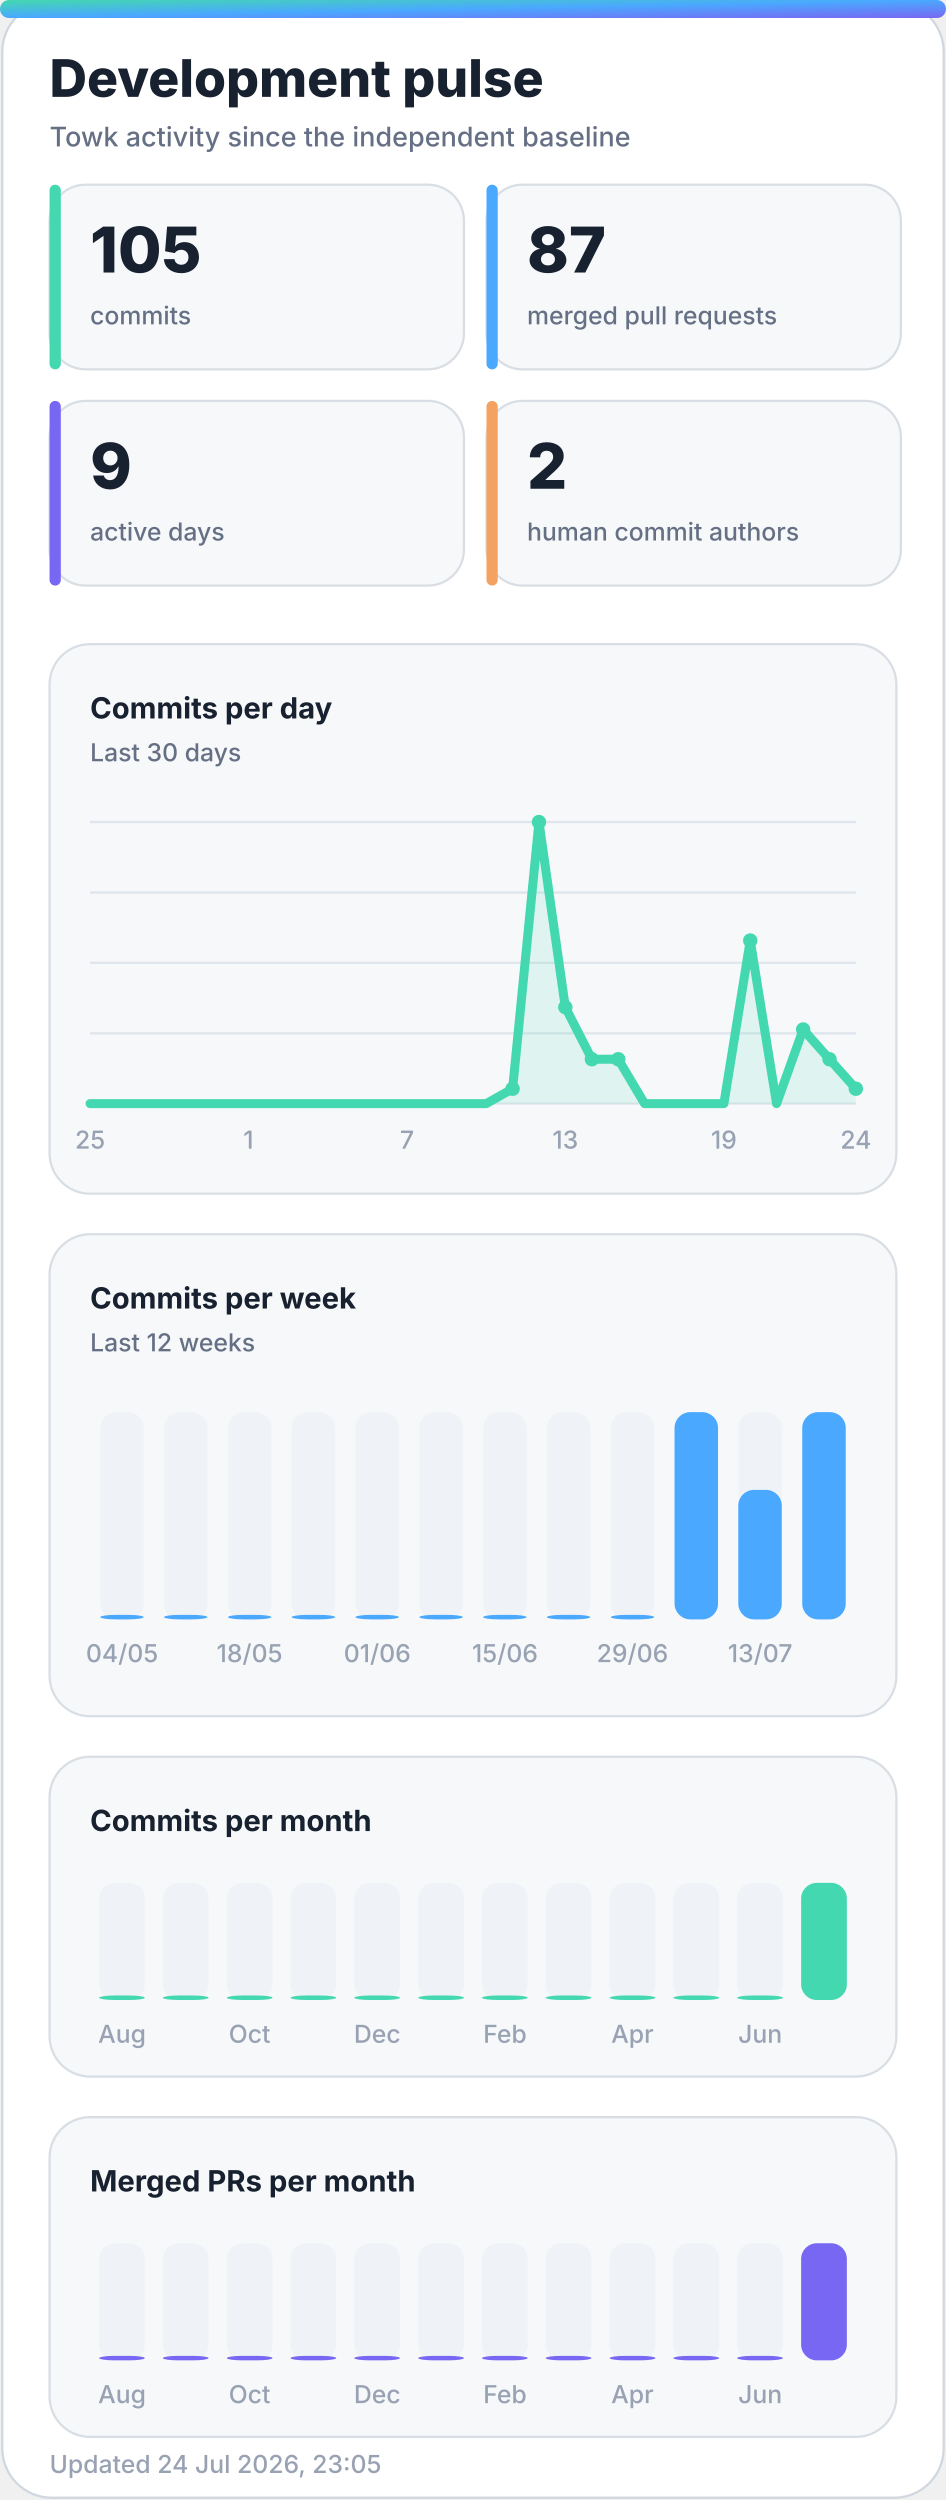
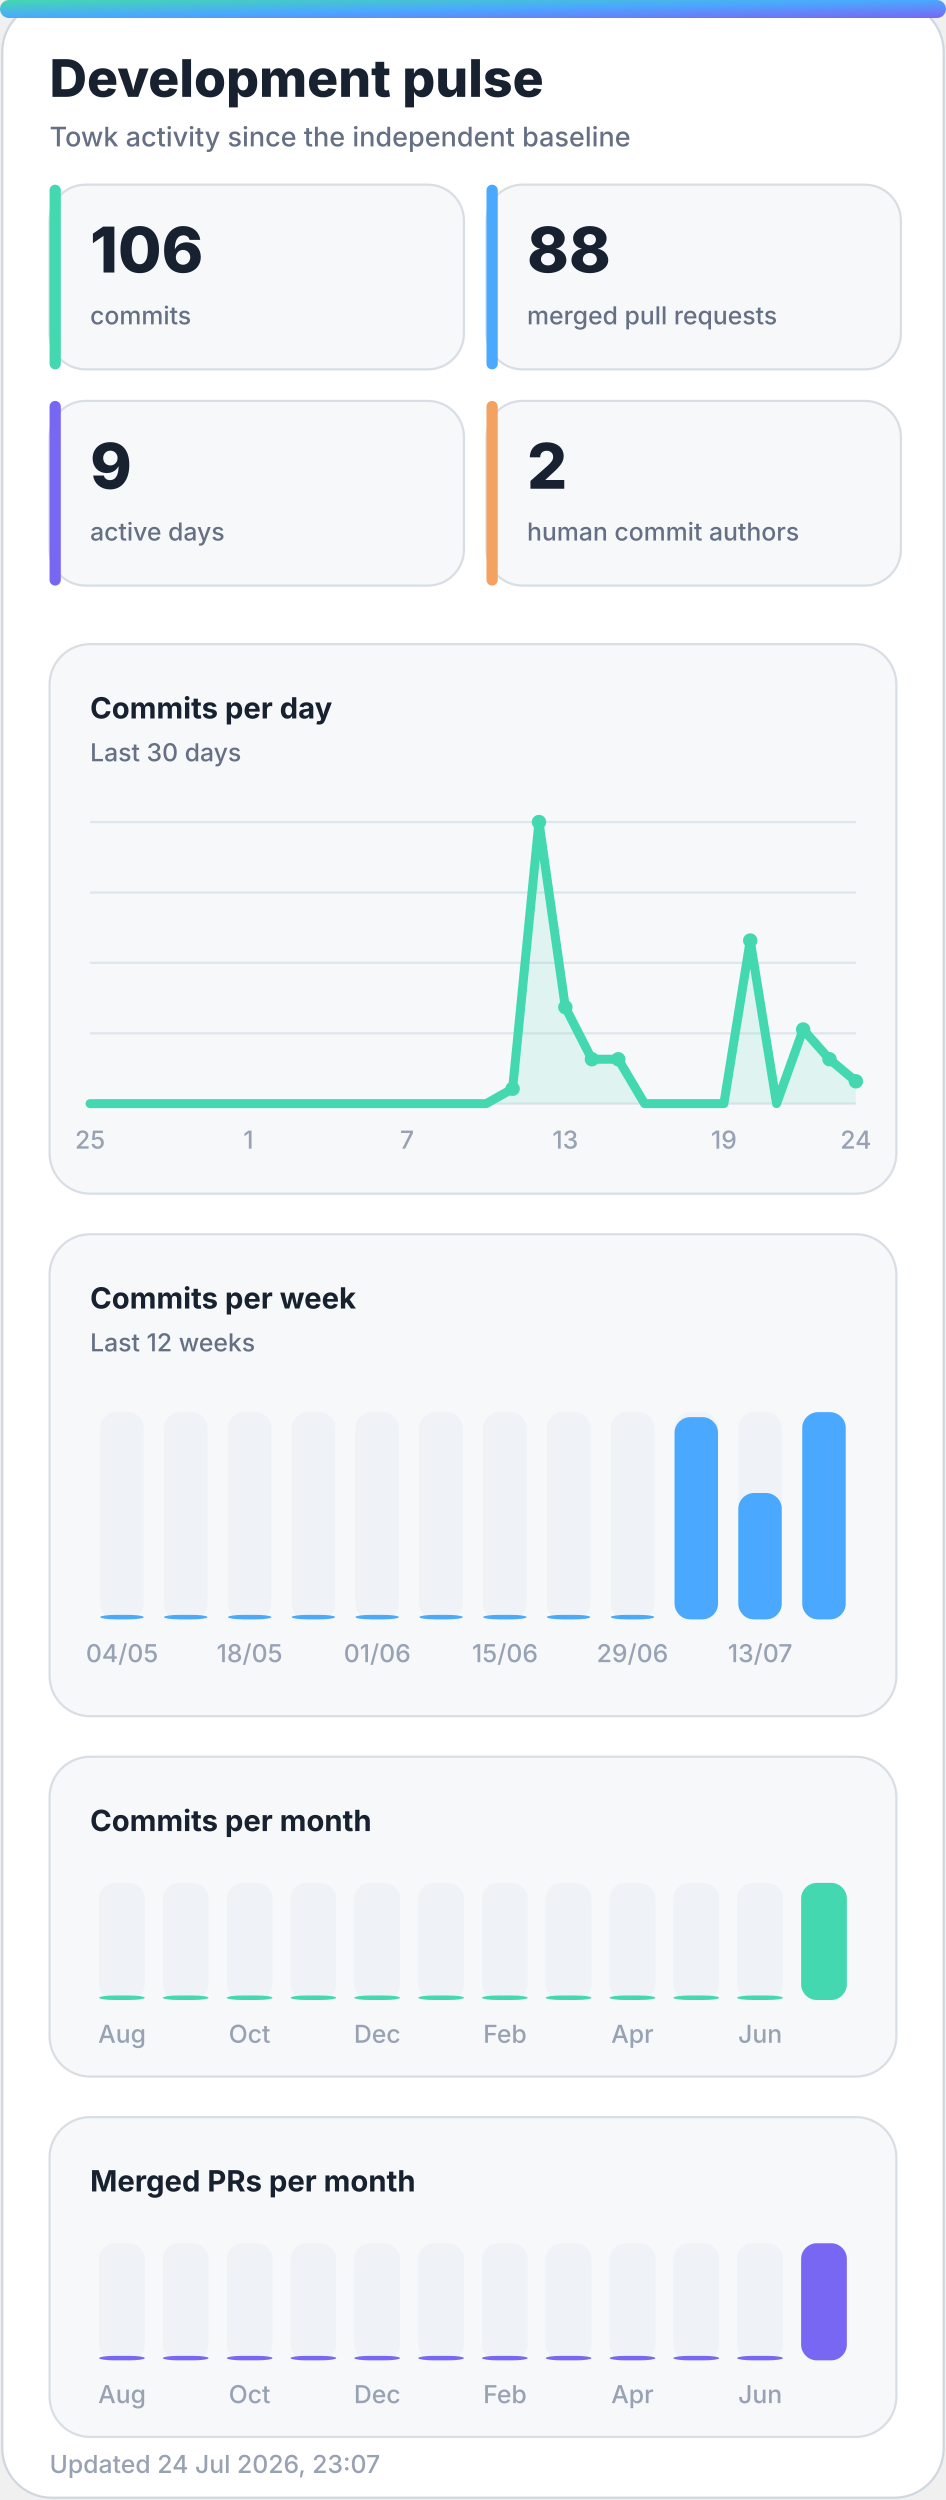
<svg xmlns="http://www.w3.org/2000/svg" width="420" height="1110" viewBox="0 0 420 1110" role="img" aria-labelledby="title desc">
  <defs>
    <linearGradient id="accent" x1="0" y1="0" x2="1" y2="1">
      <stop offset="0%" stop-color="#43d8b0" />
      <stop offset="50%" stop-color="#4aa8ff" />
      <stop offset="100%" stop-color="#7867f2" />
    </linearGradient>
    <linearGradient id="accent-soft" x1="0" y1="0" x2="1" y2="1">
      <stop offset="0%" stop-color="#43d8b0" stop-opacity="0.24" />
      <stop offset="100%" stop-color="#7867f2" stop-opacity="0.18" />
    </linearGradient>
    <filter id="glow" x="-30%" y="-30%" width="160%" height="160%">
      <feGaussianBlur stdDeviation="18" />
    </filter>
  </defs>
  <style>
    .bg { fill: #ffffff; stroke: #d0d7de; }
    .panel { fill: #f6f8fa; stroke: #d8dee4; }
    .panel-strong { fill: #eef7ff; stroke: #b6d8ff; }
    .ink { fill: #18212f; }
    .muted { fill: #667085; }
    .faint { fill: #98a2b3; }
    .grid { stroke: #dfe5ec; }
    .track { fill: #e7edf3; }
    .title { font: 800 28px -apple-system, BlinkMacSystemFont, "Segoe UI", sans-serif; }
    .subtitle { font: 500 14px -apple-system, BlinkMacSystemFont, "Segoe UI", sans-serif; }
    .kpi { font: 800 32px -apple-system, BlinkMacSystemFont, "Segoe UI", sans-serif; }
    .label { font: 650 13px -apple-system, BlinkMacSystemFont, "Segoe UI", sans-serif; }
    .small { font: 500 11px -apple-system, BlinkMacSystemFont, "Segoe UI", sans-serif; }
    .body { font: 600 13px -apple-system, BlinkMacSystemFont, "Segoe UI", sans-serif; }
    .hero-eyebrow { font: 800 14px -apple-system, BlinkMacSystemFont, "Segoe UI", sans-serif; letter-spacing: 2px; }
    .hero-title { font: 850 48px -apple-system, BlinkMacSystemFont, "Segoe UI", sans-serif; }
    .hero-subtitle { font: 550 19px -apple-system, BlinkMacSystemFont, "Segoe UI", sans-serif; }
    .chip { font: 700 12px -apple-system, BlinkMacSystemFont, "Segoe UI", sans-serif; }
    @media (prefers-color-scheme: dark) {
      .bg { fill: #0d1117; stroke: #30363d; }
      .panel { fill: #161b22; stroke: #30363d; }
      .panel-strong { fill: #10263a; stroke: #244d70; }
      .ink { fill: #f0f6fc; }
      .muted { fill: #a7b0bc; }
      .faint { fill: #7d8590; }
      .grid { stroke: #30363d; }
      .track { fill: #27313d; }
    }
  </style>
  <rect class="bg" x="1" y="1" width="418" height="1108" rx="22" />
  <rect x="0" y="0" width="420" height="8" rx="4" fill="url(#accent)" />
  <text class="title ink" x="22" y="43" style="font-size:23px">Development pulse</text>
  <text class="subtitle muted" x="22" y="65" style="font-size:12px">Towk activity since the independent baseline</text>
  <g>
    <rect class="panel" x="22" y="82" width="184" height="82" rx="16" />
    <rect x="22" y="82" width="5" height="82" rx="2.5" fill="#43d8b0" />
-     <text class="kpi ink" x="40" y="121" style="font-size:28px">105</text>
+     <text class="kpi ink" x="40" y="121" style="font-size:28px">106</text>
    <text class="small muted" x="40" y="144">commits</text>
  </g>
  <g>
    <rect class="panel" x="216" y="82" width="184" height="82" rx="16" />
    <rect x="216" y="82" width="5" height="82" rx="2.5" fill="#4aa8ff" />
-     <text class="kpi ink" x="234" y="121" style="font-size:28px">87</text>
+     <text class="kpi ink" x="234" y="121" style="font-size:28px">88</text>
    <text class="small muted" x="234" y="144">merged pull requests</text>
  </g>
  <g>
    <rect class="panel" x="22" y="178" width="184" height="82" rx="16" />
    <rect x="22" y="178" width="5" height="82" rx="2.5" fill="#7867f2" />
    <text class="kpi ink" x="40" y="217" style="font-size:28px">9</text>
    <text class="small muted" x="40" y="240">active days</text>
  </g>
  <g>
    <rect class="panel" x="216" y="178" width="184" height="82" rx="16" />
    <rect x="216" y="178" width="5" height="82" rx="2.5" fill="#f4a261" />
    <text class="kpi ink" x="234" y="217" style="font-size:28px">2</text>
    <text class="small muted" x="234" y="240">human commit authors</text>
  </g>
  <g>
    <rect class="panel" x="22" y="286" width="376" height="244" rx="18" />
    <text class="label ink" x="40" y="319">Commits per day</text>
    <text class="small muted" x="40" y="338">Last 30 days</text>
    <line class="grid" x1="40" y1="365.0" x2="380" y2="365.0" stroke-width="1" />
    <line class="grid" x1="40" y1="396.3" x2="380" y2="396.3" stroke-width="1" />
    <line class="grid" x1="40" y1="427.5" x2="380" y2="427.5" stroke-width="1" />
    <line class="grid" x1="40" y1="458.8" x2="380" y2="458.8" stroke-width="1" />
    <line class="grid" x1="40" y1="490.0" x2="380" y2="490.0" stroke-width="1" />
-     <polygon points="40,490 40.0,490.0 51.7,490.0 63.4,490.0 75.2,490.0 86.9,490.0 98.6,490.0 110.3,490.0 122.1,490.0 133.8,490.0 145.5,490.0 157.2,490.0 169.0,490.0 180.7,490.0 192.4,490.0 204.1,490.0 215.9,490.0 227.6,483.4 239.3,365.0 251.0,447.2 262.8,470.3 274.5,470.3 286.2,490.0 297.9,490.0 309.7,490.0 321.4,490.0 333.1,417.6 344.8,490.0 356.6,457.1 368.3,470.3 380.0,483.4 380,490" fill="#43d8b0" opacity="0.13" />
-     <polyline points="40.0,490.0 51.7,490.0 63.4,490.0 75.2,490.0 86.9,490.0 98.6,490.0 110.3,490.0 122.1,490.0 133.8,490.0 145.5,490.0 157.2,490.0 169.0,490.0 180.7,490.0 192.4,490.0 204.1,490.0 215.9,490.0 227.6,483.4 239.3,365.0 251.0,447.2 262.8,470.3 274.5,470.3 286.2,490.0 297.9,490.0 309.7,490.0 321.4,490.0 333.1,417.6 344.8,490.0 356.6,457.1 368.3,470.3 380.0,483.4" fill="none" stroke="#43d8b0" stroke-width="4" stroke-linecap="round" stroke-linejoin="round" />
+     <polygon points="40,490 40.0,490.0 51.7,490.0 63.4,490.0 75.2,490.0 86.9,490.0 98.6,490.0 110.3,490.0 122.1,490.0 133.8,490.0 145.5,490.0 157.2,490.0 169.0,490.0 180.7,490.0 192.4,490.0 204.1,490.0 215.9,490.0 227.6,483.4 239.3,365.0 251.0,447.2 262.8,470.3 274.5,470.3 286.2,490.0 297.9,490.0 309.7,490.0 321.4,490.0 333.1,417.6 344.8,490.0 356.6,457.1 368.3,470.3 380.0,480.1 380,490" fill="#43d8b0" opacity="0.13" />
+     <polyline points="40.0,490.0 51.7,490.0 63.4,490.0 75.2,490.0 86.9,490.0 98.6,490.0 110.3,490.0 122.1,490.0 133.8,490.0 145.5,490.0 157.2,490.0 169.0,490.0 180.7,490.0 192.4,490.0 204.1,490.0 215.9,490.0 227.6,483.4 239.3,365.0 251.0,447.2 262.8,470.3 274.5,470.3 286.2,490.0 297.9,490.0 309.7,490.0 321.4,490.0 333.1,417.6 344.8,490.0 356.6,457.1 368.3,470.3 380.0,480.1" fill="none" stroke="#43d8b0" stroke-width="4" stroke-linecap="round" stroke-linejoin="round" />
    <circle cx="227.6" cy="483.4" r="3.2" fill="#43d8b0" />
    <circle cx="239.3" cy="365.0" r="3.2" fill="#43d8b0" />
    <circle cx="251.0" cy="447.2" r="3.2" fill="#43d8b0" />
    <circle cx="262.8" cy="470.3" r="3.2" fill="#43d8b0" />
    <circle cx="274.5" cy="470.3" r="3.2" fill="#43d8b0" />
    <circle cx="333.1" cy="417.6" r="3.2" fill="#43d8b0" />
    <circle cx="356.6" cy="457.1" r="3.2" fill="#43d8b0" />
    <circle cx="368.3" cy="470.3" r="3.2" fill="#43d8b0" />
-     <circle cx="380.0" cy="483.4" r="3.2" fill="#43d8b0" />
+     <circle cx="380.0" cy="480.1" r="3.2" fill="#43d8b0" />
    <text class="small faint" x="40.0" y="510" text-anchor="middle">25</text>
    <text class="small faint" x="110.3" y="510" text-anchor="middle">1</text>
    <text class="small faint" x="180.7" y="510" text-anchor="middle">7</text>
    <text class="small faint" x="251.0" y="510" text-anchor="middle">13</text>
    <text class="small faint" x="321.4" y="510" text-anchor="middle">19</text>
    <text class="small faint" x="380.0" y="510" text-anchor="middle">24</text>
  </g>
  <g>
    <rect class="panel" x="22" y="548" width="376" height="214" rx="18" />
    <text class="label ink" x="40" y="581">Commits per week</text>
    <text class="small muted" x="40" y="600">Last 12 weeks</text>
    <g>
      <rect class="track" x="44.5" y="627" width="19.3" height="92" rx="7.0" opacity="0.44" />
      <rect x="44.5" y="717.0" width="19.3" height="2.0" rx="7.0" fill="#4aa8ff" />
      <text class="small faint" x="54.2" y="738" text-anchor="middle">04/05</text>
    </g>
    <g>
      <rect class="track" x="72.8" y="627" width="19.3" height="92" rx="7.0" opacity="0.44" />
      <rect x="72.8" y="717.0" width="19.3" height="2.0" rx="7.0" fill="#4aa8ff" />
    </g>
    <g>
      <rect class="track" x="101.2" y="627" width="19.3" height="92" rx="7.0" opacity="0.44" />
      <rect x="101.2" y="717.0" width="19.3" height="2.0" rx="7.0" fill="#4aa8ff" />
      <text class="small faint" x="110.8" y="738" text-anchor="middle">18/05</text>
    </g>
    <g>
      <rect class="track" x="129.5" y="627" width="19.3" height="92" rx="7.0" opacity="0.44" />
      <rect x="129.5" y="717.0" width="19.3" height="2.0" rx="7.0" fill="#4aa8ff" />
    </g>
    <g>
      <rect class="track" x="157.8" y="627" width="19.3" height="92" rx="7.0" opacity="0.44" />
      <rect x="157.8" y="717.0" width="19.3" height="2.0" rx="7.0" fill="#4aa8ff" />
      <text class="small faint" x="167.5" y="738" text-anchor="middle">01/06</text>
    </g>
    <g>
      <rect class="track" x="186.2" y="627" width="19.3" height="92" rx="7.0" opacity="0.44" />
      <rect x="186.2" y="717.0" width="19.3" height="2.0" rx="7.0" fill="#4aa8ff" />
    </g>
    <g>
      <rect class="track" x="214.5" y="627" width="19.3" height="92" rx="7.0" opacity="0.44" />
      <rect x="214.5" y="717.0" width="19.3" height="2.0" rx="7.0" fill="#4aa8ff" />
      <text class="small faint" x="224.2" y="738" text-anchor="middle">15/06</text>
    </g>
    <g>
      <rect class="track" x="242.8" y="627" width="19.3" height="92" rx="7.0" opacity="0.44" />
      <rect x="242.8" y="717.0" width="19.3" height="2.0" rx="7.0" fill="#4aa8ff" />
    </g>
    <g>
      <rect class="track" x="271.2" y="627" width="19.3" height="92" rx="7.0" opacity="0.44" />
      <rect x="271.2" y="717.0" width="19.3" height="2.0" rx="7.0" fill="#4aa8ff" />
      <text class="small faint" x="280.8" y="738" text-anchor="middle">29/06</text>
    </g>
    <g>
      <rect class="track" x="299.5" y="627" width="19.3" height="92" rx="7.0" opacity="0.44" />
-       <rect x="299.5" y="627.0" width="19.3" height="92.0" rx="7.0" fill="#4aa8ff" />
+       <rect x="299.5" y="629.2" width="19.3" height="89.8" rx="7.0" fill="#4aa8ff" />
    </g>
    <g>
      <rect class="track" x="327.8" y="627" width="19.3" height="92" rx="7.0" opacity="0.44" />
-       <rect x="327.8" y="661.5" width="19.3" height="57.5" rx="7.0" fill="#4aa8ff" />
+       <rect x="327.8" y="662.9" width="19.3" height="56.1" rx="7.0" fill="#4aa8ff" />
      <text class="small faint" x="337.5" y="738" text-anchor="middle">13/07</text>
    </g>
    <g>
      <rect class="track" x="356.2" y="627" width="19.3" height="92" rx="7.0" opacity="0.44" />
      <rect x="356.2" y="627.0" width="19.3" height="92.0" rx="7.0" fill="#4aa8ff" />
    </g>
  </g>
  <g>
    <rect class="panel" x="22" y="780" width="376" height="142" rx="18" />
    <text class="label ink" x="40" y="813">Commits per month</text>
    <g>
      <rect class="track" x="44.0" y="836" width="20.3" height="52" rx="7.0" opacity="0.44" />
      <rect x="44.0" y="886.0" width="20.3" height="2.0" rx="7.0" fill="#43d8b0" />
      <text class="small faint" x="54.2" y="907" text-anchor="middle">Aug</text>
    </g>
    <g>
      <rect class="track" x="72.3" y="836" width="20.3" height="52" rx="7.0" opacity="0.44" />
      <rect x="72.3" y="886.0" width="20.3" height="2.0" rx="7.0" fill="#43d8b0" />
    </g>
    <g>
      <rect class="track" x="100.7" y="836" width="20.3" height="52" rx="7.0" opacity="0.44" />
      <rect x="100.7" y="886.0" width="20.3" height="2.0" rx="7.0" fill="#43d8b0" />
      <text class="small faint" x="110.8" y="907" text-anchor="middle">Oct</text>
    </g>
    <g>
      <rect class="track" x="129.0" y="836" width="20.3" height="52" rx="7.0" opacity="0.44" />
      <rect x="129.0" y="886.0" width="20.3" height="2.0" rx="7.0" fill="#43d8b0" />
    </g>
    <g>
      <rect class="track" x="157.3" y="836" width="20.3" height="52" rx="7.0" opacity="0.44" />
      <rect x="157.3" y="886.0" width="20.3" height="2.0" rx="7.0" fill="#43d8b0" />
      <text class="small faint" x="167.5" y="907" text-anchor="middle">Dec</text>
    </g>
    <g>
      <rect class="track" x="185.7" y="836" width="20.3" height="52" rx="7.0" opacity="0.44" />
      <rect x="185.7" y="886.0" width="20.3" height="2.0" rx="7.0" fill="#43d8b0" />
    </g>
    <g>
      <rect class="track" x="214.0" y="836" width="20.3" height="52" rx="7.0" opacity="0.44" />
      <rect x="214.0" y="886.0" width="20.3" height="2.0" rx="7.0" fill="#43d8b0" />
      <text class="small faint" x="224.2" y="907" text-anchor="middle">Feb</text>
    </g>
    <g>
      <rect class="track" x="242.3" y="836" width="20.3" height="52" rx="7.0" opacity="0.44" />
      <rect x="242.3" y="886.0" width="20.3" height="2.0" rx="7.0" fill="#43d8b0" />
    </g>
    <g>
      <rect class="track" x="270.7" y="836" width="20.3" height="52" rx="7.0" opacity="0.44" />
      <rect x="270.7" y="886.0" width="20.3" height="2.0" rx="7.0" fill="#43d8b0" />
      <text class="small faint" x="280.8" y="907" text-anchor="middle">Apr</text>
    </g>
    <g>
      <rect class="track" x="299.0" y="836" width="20.3" height="52" rx="7.0" opacity="0.44" />
      <rect x="299.0" y="886.0" width="20.3" height="2.0" rx="7.0" fill="#43d8b0" />
    </g>
    <g>
      <rect class="track" x="327.3" y="836" width="20.3" height="52" rx="7.0" opacity="0.44" />
      <rect x="327.3" y="886.0" width="20.3" height="2.0" rx="7.0" fill="#43d8b0" />
      <text class="small faint" x="337.5" y="907" text-anchor="middle">Jun</text>
    </g>
    <g>
      <rect class="track" x="355.7" y="836" width="20.3" height="52" rx="7.0" opacity="0.44" />
      <rect x="355.7" y="836.0" width="20.3" height="52.0" rx="7.0" fill="#43d8b0" />
    </g>
  </g>
  <g>
    <rect class="panel" x="22" y="940" width="376" height="142" rx="18" />
    <text class="label ink" x="40" y="973">Merged PRs per month</text>
    <g>
      <rect class="track" x="44.0" y="996" width="20.3" height="52" rx="7.0" opacity="0.44" />
      <rect x="44.0" y="1046.0" width="20.3" height="2.0" rx="7.0" fill="#7867f2" />
      <text class="small faint" x="54.2" y="1067" text-anchor="middle">Aug</text>
    </g>
    <g>
      <rect class="track" x="72.3" y="996" width="20.3" height="52" rx="7.0" opacity="0.44" />
      <rect x="72.3" y="1046.0" width="20.3" height="2.0" rx="7.0" fill="#7867f2" />
    </g>
    <g>
      <rect class="track" x="100.7" y="996" width="20.3" height="52" rx="7.0" opacity="0.44" />
      <rect x="100.7" y="1046.0" width="20.3" height="2.0" rx="7.0" fill="#7867f2" />
      <text class="small faint" x="110.8" y="1067" text-anchor="middle">Oct</text>
    </g>
    <g>
      <rect class="track" x="129.0" y="996" width="20.3" height="52" rx="7.0" opacity="0.44" />
      <rect x="129.0" y="1046.0" width="20.3" height="2.0" rx="7.0" fill="#7867f2" />
    </g>
    <g>
      <rect class="track" x="157.3" y="996" width="20.3" height="52" rx="7.0" opacity="0.44" />
      <rect x="157.3" y="1046.0" width="20.3" height="2.0" rx="7.0" fill="#7867f2" />
      <text class="small faint" x="167.5" y="1067" text-anchor="middle">Dec</text>
    </g>
    <g>
      <rect class="track" x="185.7" y="996" width="20.3" height="52" rx="7.0" opacity="0.44" />
      <rect x="185.7" y="1046.0" width="20.3" height="2.0" rx="7.0" fill="#7867f2" />
    </g>
    <g>
      <rect class="track" x="214.0" y="996" width="20.3" height="52" rx="7.0" opacity="0.44" />
      <rect x="214.0" y="1046.0" width="20.3" height="2.0" rx="7.0" fill="#7867f2" />
      <text class="small faint" x="224.2" y="1067" text-anchor="middle">Feb</text>
    </g>
    <g>
      <rect class="track" x="242.3" y="996" width="20.3" height="52" rx="7.0" opacity="0.44" />
      <rect x="242.3" y="1046.0" width="20.3" height="2.0" rx="7.0" fill="#7867f2" />
    </g>
    <g>
      <rect class="track" x="270.7" y="996" width="20.3" height="52" rx="7.0" opacity="0.44" />
      <rect x="270.7" y="1046.0" width="20.3" height="2.0" rx="7.0" fill="#7867f2" />
      <text class="small faint" x="280.8" y="1067" text-anchor="middle">Apr</text>
    </g>
    <g>
      <rect class="track" x="299.0" y="996" width="20.3" height="52" rx="7.0" opacity="0.44" />
      <rect x="299.0" y="1046.0" width="20.3" height="2.0" rx="7.0" fill="#7867f2" />
    </g>
    <g>
      <rect class="track" x="327.3" y="996" width="20.3" height="52" rx="7.0" opacity="0.44" />
      <rect x="327.3" y="1046.0" width="20.3" height="2.0" rx="7.0" fill="#7867f2" />
      <text class="small faint" x="337.5" y="1067" text-anchor="middle">Jun</text>
    </g>
    <g>
      <rect class="track" x="355.7" y="996" width="20.3" height="52" rx="7.0" opacity="0.44" />
      <rect x="355.7" y="996.0" width="20.3" height="52.0" rx="7.0" fill="#7867f2" />
    </g>
  </g>
-   <text class="small faint" x="22" y="1098">Updated 24 Jul 2026, 23:05</text>
+   <text class="small faint" x="22" y="1098">Updated 24 Jul 2026, 23:07</text>
</svg>
